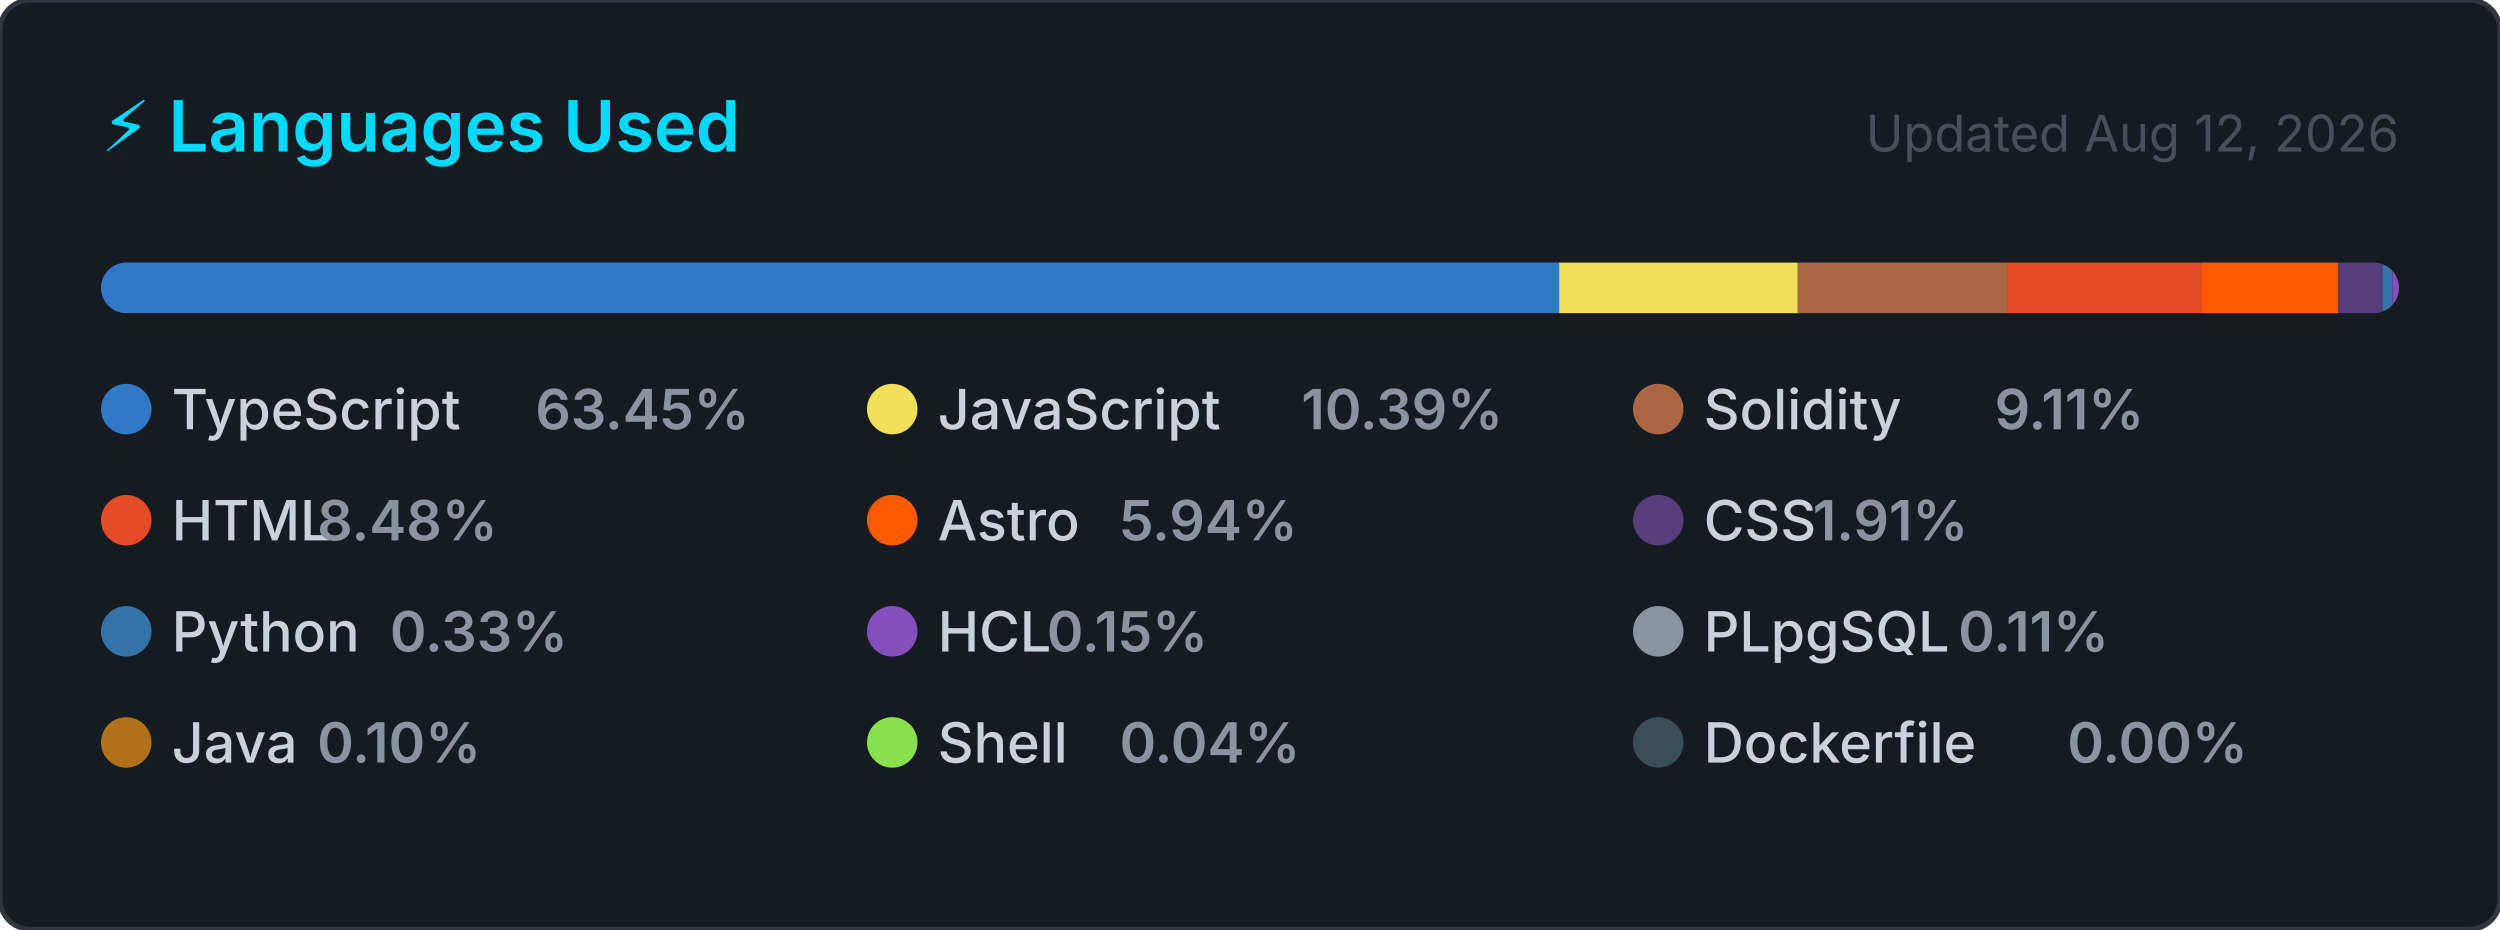
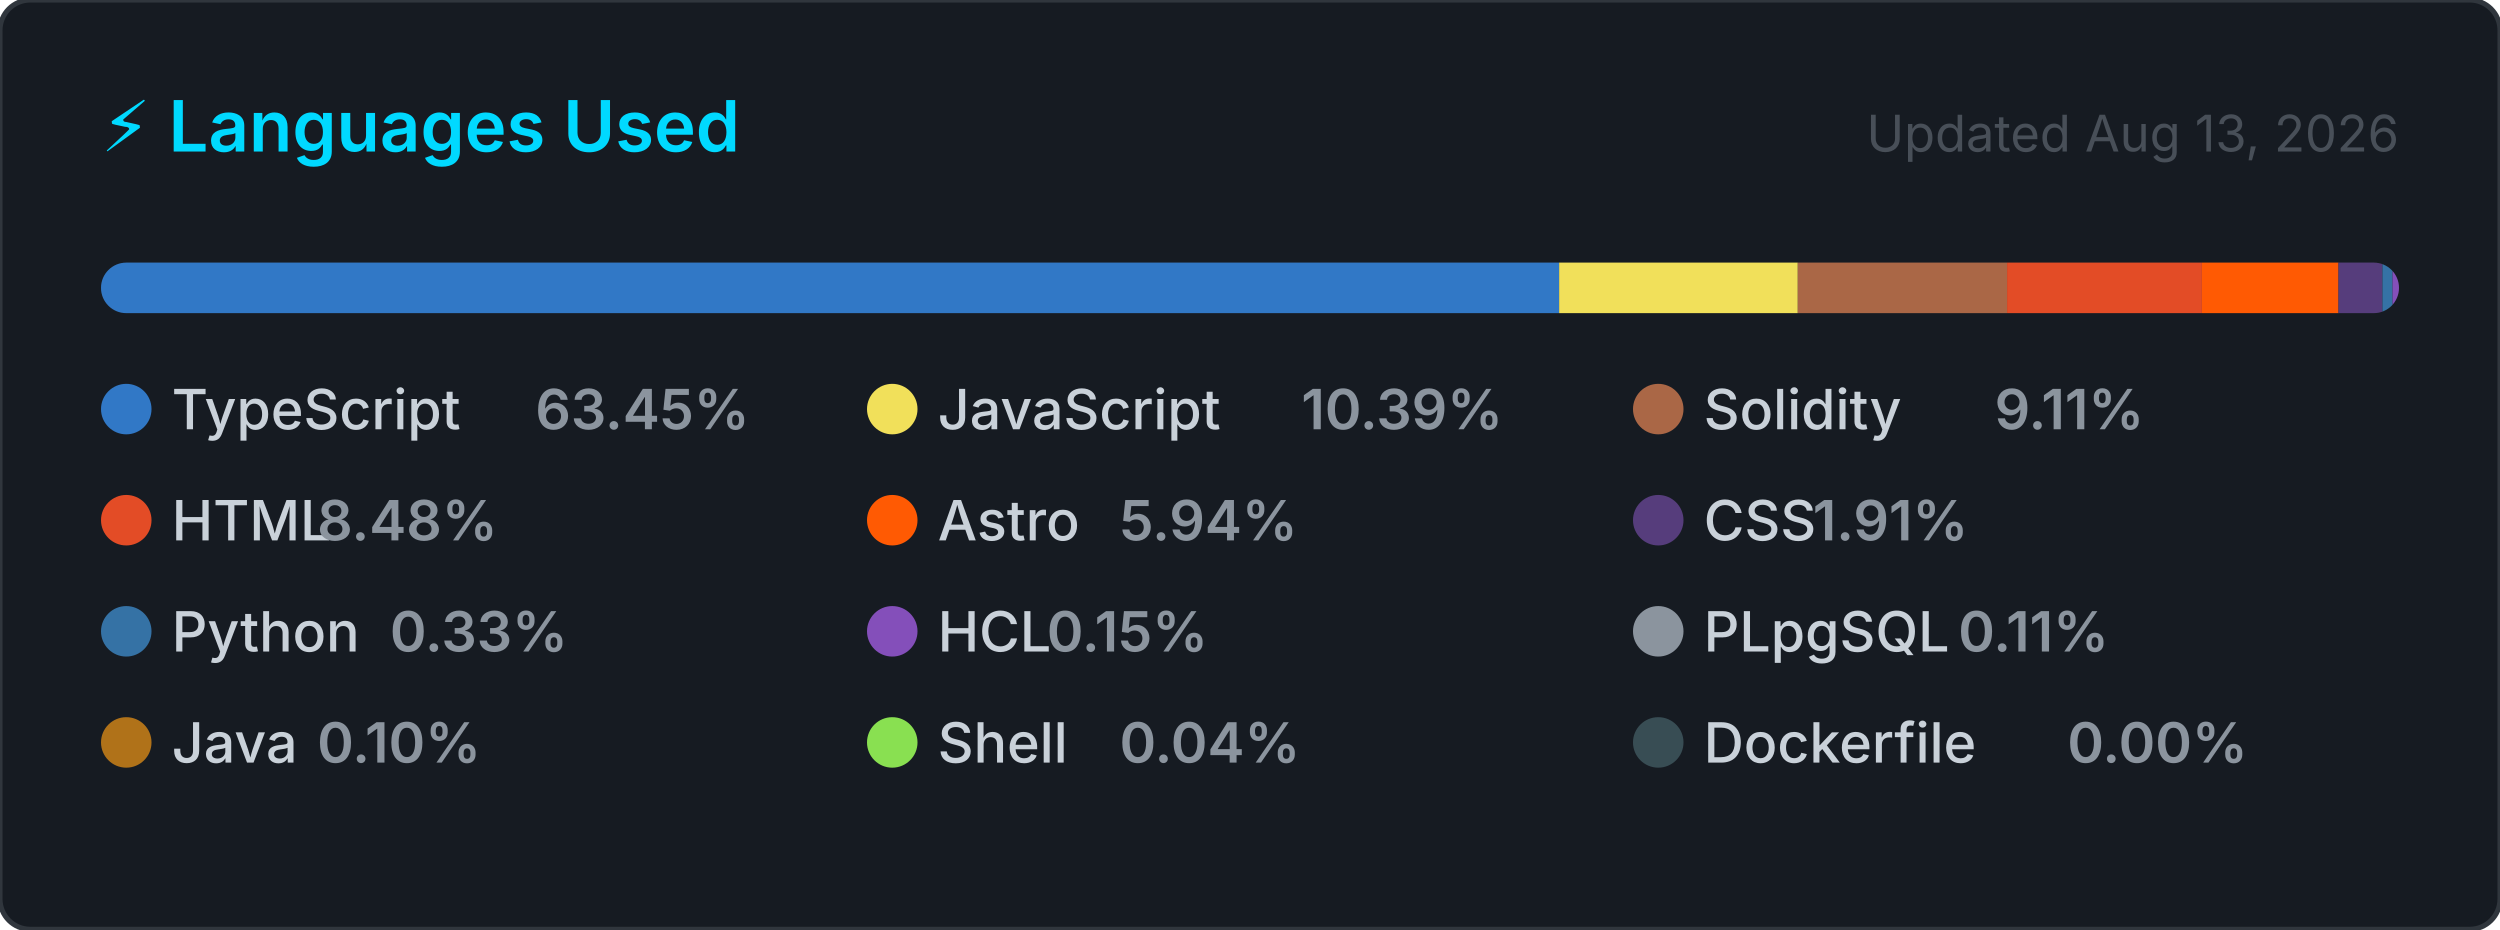
<svg xmlns="http://www.w3.org/2000/svg" width="495" height="184" viewBox="0 0 495 184" role="img" aria-label="Top programming languages for CallejaJ">
  <style>
    .card      { fill: #161b22; stroke: #30363d; stroke-width: 1; }
    .title     { font: 600 14px -apple-system, BlinkMacSystemFont, 'Segoe UI', sans-serif; fill: #00D9FF; }
    .updated   { font: 400 10px -apple-system, BlinkMacSystemFont, 'Segoe UI', sans-serif; fill: #484f58; }
    .lang-name { font: 500 11px -apple-system, BlinkMacSystemFont, 'Segoe UI', sans-serif; fill: #c9d1d9; }
    .lang-pct  { font: 600 11px -apple-system, BlinkMacSystemFont, 'Segoe UI', sans-serif; fill: #8b949e; }
  </style>
  <defs>
    <clipPath id="bar-clip">
      <rect x="20" y="52" width="455" height="10" rx="5" />
    </clipPath>
  </defs>
  <rect width="495" height="184" rx="6" ry="6" class="card" />
  <text x="20" y="30" class="title">⚡ Languages Used</text>
-   <text x="475" y="30" class="updated" text-anchor="end">Updated Aug 12, 2026</text>
+   <text x="475" y="30" class="updated" text-anchor="end">Updated Aug 13, 2026</text>
  <rect x="20" y="52" width="455" height="10" rx="5" fill="#21262d" />
  <g clip-path="url(#bar-clip)">
    <rect x="20.00" y="52" width="288.71" height="10" fill="#3178c6" />
    <rect x="308.71" y="52" width="47.25" height="10" fill="#f1e05a" />
    <rect x="355.97" y="52" width="41.43" height="10" fill="#AA6746" />
    <rect x="397.40" y="52" width="38.58" height="10" fill="#e34c26" />
    <rect x="435.98" y="52" width="27.04" height="10" fill="#ff5a03" />
    <rect x="463.02" y="52" width="8.69" height="10" fill="#563d7c" />
    <rect x="471.72" y="52" width="2.00" height="10" fill="#3572A5" />
    <rect x="473.72" y="52" width="2.00" height="10" fill="#844FBA" />
    <rect x="475.72" y="52" width="2.00" height="10" fill="#8b949e" />
    <rect x="477.72" y="52" width="2.00" height="10" fill="#b07219" />
    <rect x="479.72" y="52" width="2.00" height="10" fill="#89e051" />
    <rect x="481.72" y="52" width="2.00" height="10" fill="#384d54" />
  </g>
  <g transform="translate(20, 76)">
    <circle cx="5" cy="5" r="5" fill="#3178c6" />
    <text x="14" y="9" class="lang-name">TypeScript</text>
    <text x="14" y="9" class="lang-pct" dx="72">63.45%</text>
  </g>
  <g transform="translate(171.6667, 76)">
    <circle cx="5" cy="5" r="5" fill="#f1e05a" />
    <text x="14" y="9" class="lang-name">JavaScript</text>
    <text x="14" y="9" class="lang-pct" dx="72">10.39%</text>
  </g>
  <g transform="translate(323.3333, 76)">
    <circle cx="5" cy="5" r="5" fill="#AA6746" />
    <text x="14" y="9" class="lang-name">Solidity</text>
    <text x="14" y="9" class="lang-pct" dx="57.6">9.11%</text>
  </g>
  <g transform="translate(20, 98)">
    <circle cx="5" cy="5" r="5" fill="#e34c26" />
    <text x="14" y="9" class="lang-name">HTML</text>
    <text x="14" y="9" class="lang-pct" dx="28.8">8.48%</text>
  </g>
  <g transform="translate(171.6667, 98)">
    <circle cx="5" cy="5" r="5" fill="#ff5a03" />
    <text x="14" y="9" class="lang-name">Astro</text>
    <text x="14" y="9" class="lang-pct" dx="36">5.94%</text>
  </g>
  <g transform="translate(323.3333, 98)">
    <circle cx="5" cy="5" r="5" fill="#563d7c" />
    <text x="14" y="9" class="lang-name">CSS</text>
    <text x="14" y="9" class="lang-pct" dx="21.6">1.91%</text>
  </g>
  <g transform="translate(20, 120)">
    <circle cx="5" cy="5" r="5" fill="#3572A5" />
    <text x="14" y="9" class="lang-name">Python</text>
    <text x="14" y="9" class="lang-pct" dx="43.2">0.33%</text>
  </g>
  <g transform="translate(171.6667, 120)">
    <circle cx="5" cy="5" r="5" fill="#844FBA" />
    <text x="14" y="9" class="lang-name">HCL</text>
    <text x="14" y="9" class="lang-pct" dx="21.6">0.15%</text>
  </g>
  <g transform="translate(323.3333, 120)">
    <circle cx="5" cy="5" r="5" fill="#8b949e" />
    <text x="14" y="9" class="lang-name">PLpgSQL</text>
    <text x="14" y="9" class="lang-pct" dx="50.4">0.11%</text>
  </g>
  <g transform="translate(20, 142)">
    <circle cx="5" cy="5" r="5" fill="#b07219" />
    <text x="14" y="9" class="lang-name">Java</text>
    <text x="14" y="9" class="lang-pct" dx="28.8">0.10%</text>
  </g>
  <g transform="translate(171.6667, 142)">
    <circle cx="5" cy="5" r="5" fill="#89e051" />
    <text x="14" y="9" class="lang-name">Shell</text>
    <text x="14" y="9" class="lang-pct" dx="36">0.04%</text>
  </g>
  <g transform="translate(323.3333, 142)">
    <circle cx="5" cy="5" r="5" fill="#384d54" />
    <text x="14" y="9" class="lang-name">Dockerfile</text>
    <text x="14" y="9" class="lang-pct" dx="72">0.00%</text>
  </g>
</svg>
